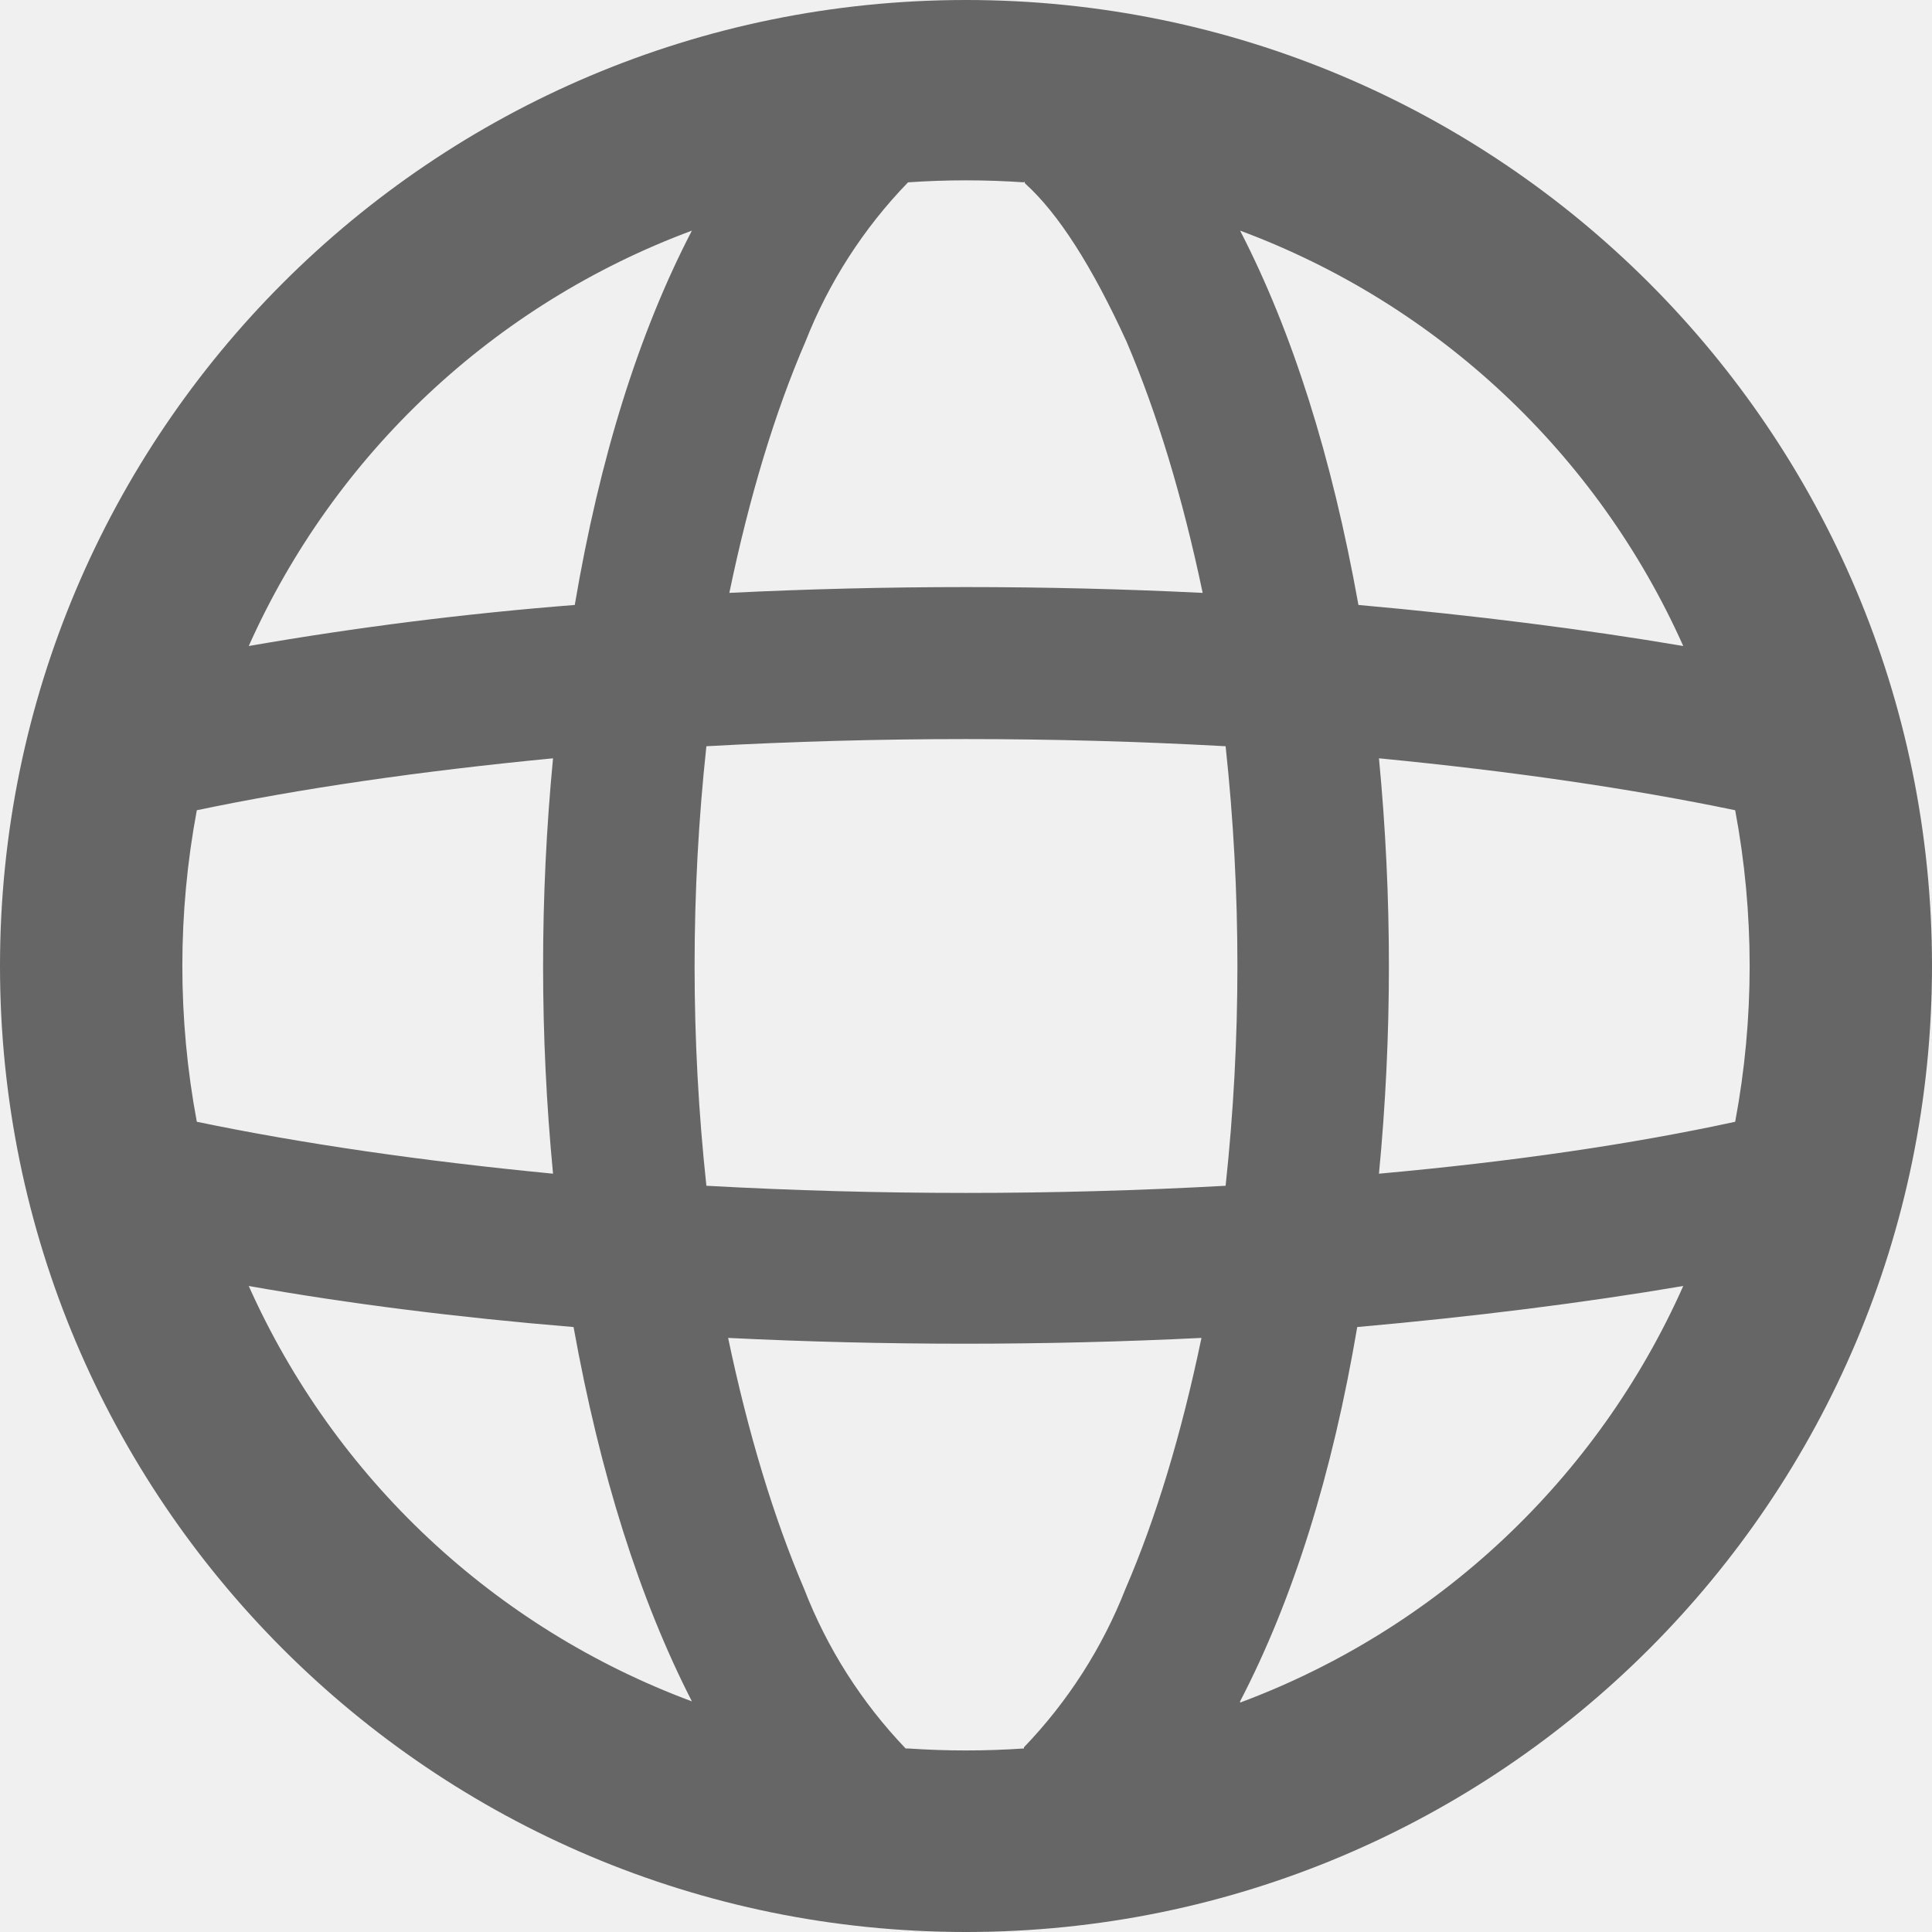
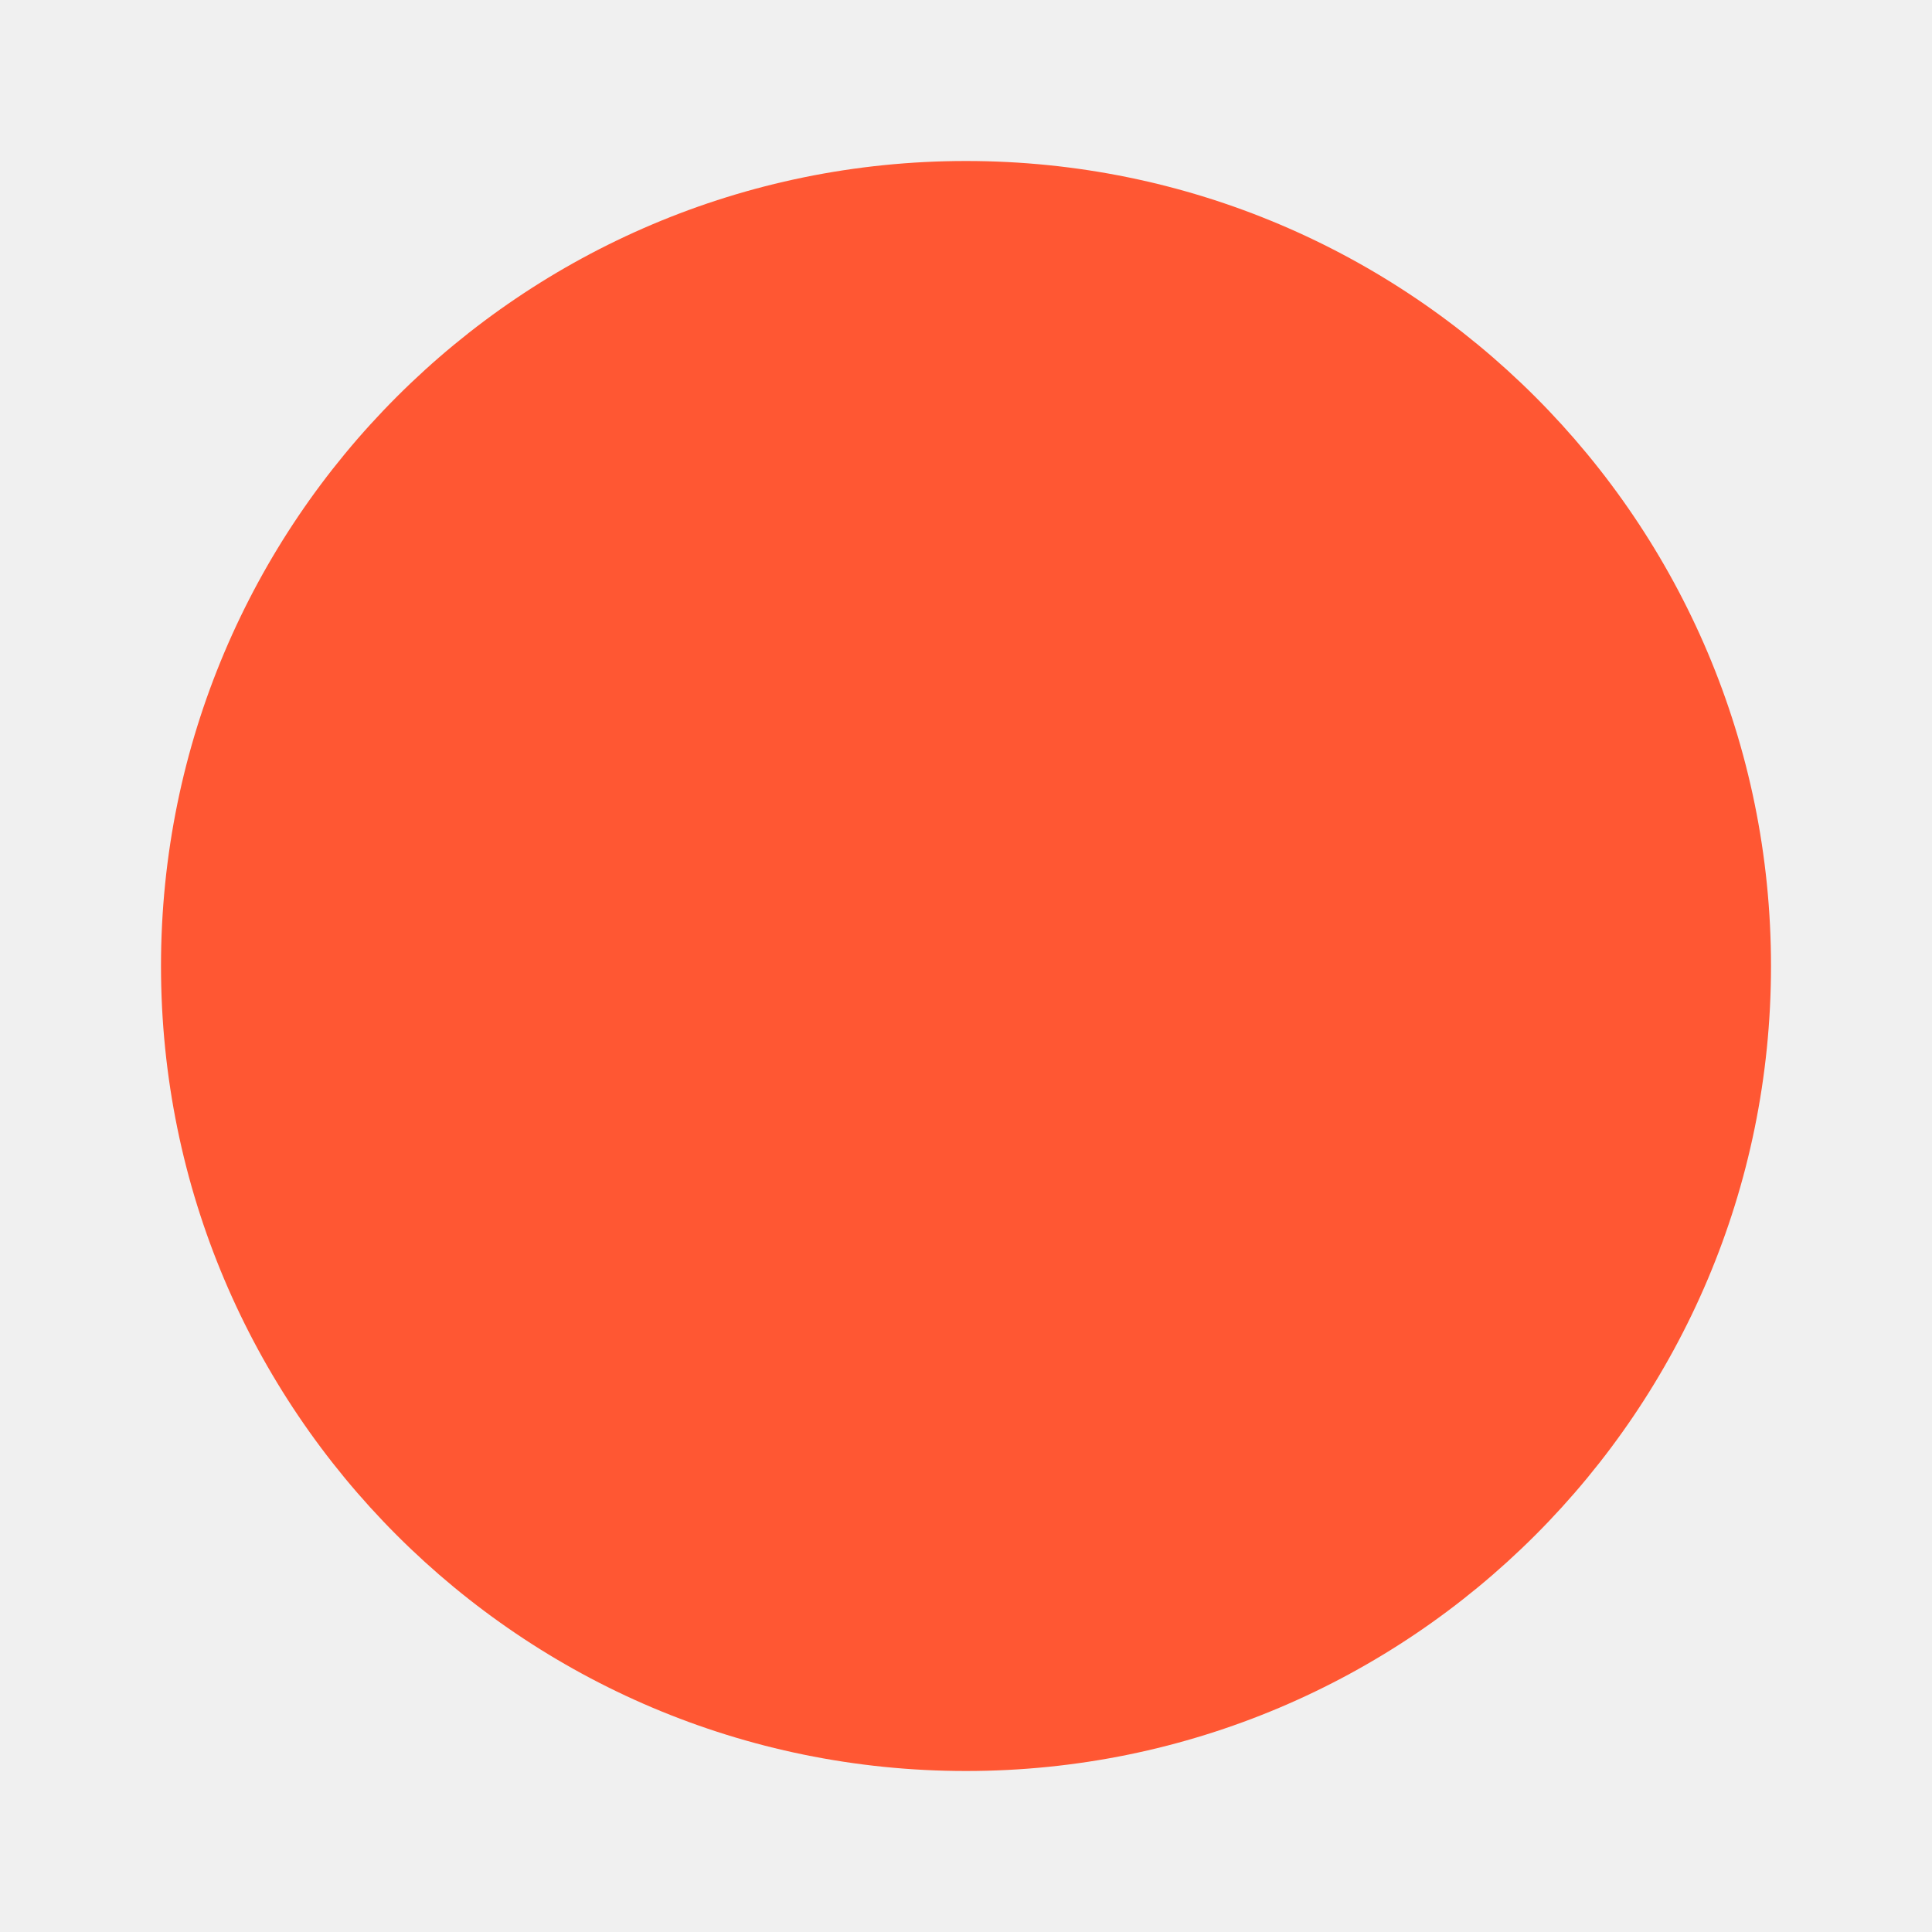
- <svg xmlns="http://www.w3.org/2000/svg" fill="none" viewBox="0 0 16 16">
-   <g clip-path="url(#a)">
-     <path fill-rule="evenodd" clip-rule="evenodd" d="M10.27 14.1a6.5 6.5 0 0 0 3.67-3.45q-1.24.21-2.7.34-.31 1.83-.97 3.1M8 16A8 8 0 1 0 8 0a8 8 0 0 0 0 16m.48-1.52a7 7 0 0 1-.96 0H7.5a4 4 0 0 1-.84-1.32q-.38-.89-.63-2.08a40 40 0 0 0 3.92 0q-.25 1.2-.63 2.08a4 4 0 0 1-.84 1.31zm2.94-4.76q1.66-.15 2.95-.43a7 7 0 0 0 0-2.58q-1.3-.27-2.95-.43a18 18 0 0 1 0 3.44m-1.27-3.54a17 17 0 0 1 0 3.64 39 39 0 0 1-4.3 0 17 17 0 0 1 0-3.64 39 39 0 0 1 4.3 0m1.1-1.17q1.45.13 2.69.34a6.5 6.5 0 0 0-3.67-3.44q.65 1.26.98 3.1M8.48 1.5l.01.02q.41.37.84 1.31.38.89.63 2.08a40 40 0 0 0-3.92 0q.25-1.2.63-2.08a4 4 0 0 1 .85-1.32 7 7 0 0 1 .96 0m-2.75.4a6.5 6.5 0 0 0-3.67 3.44 29 29 0 0 1 2.7-.34q.31-1.83.97-3.1M4.58 6.28q-1.66.16-2.95.43a7 7 0 0 0 0 2.58q1.3.27 2.95.43a18 18 0 0 1 0-3.44m.17 4.71q-1.45-.12-2.69-.34a6.5 6.5 0 0 0 3.67 3.44q-.65-1.27-.98-3.1" fill="#666" />
-   </g>
-   <defs>
-     <clipPath id="a">
-       <path fill="#fff" d="M0 0h16v16H0z" />
-     </clipPath>
-   </defs>
+ <svg xmlns="http://www.w3.org/2000/svg" viewBox="0 0 24 24" fill="#FF5733">
+   <circle cx="12" cy="12" r="10" />
</svg>
